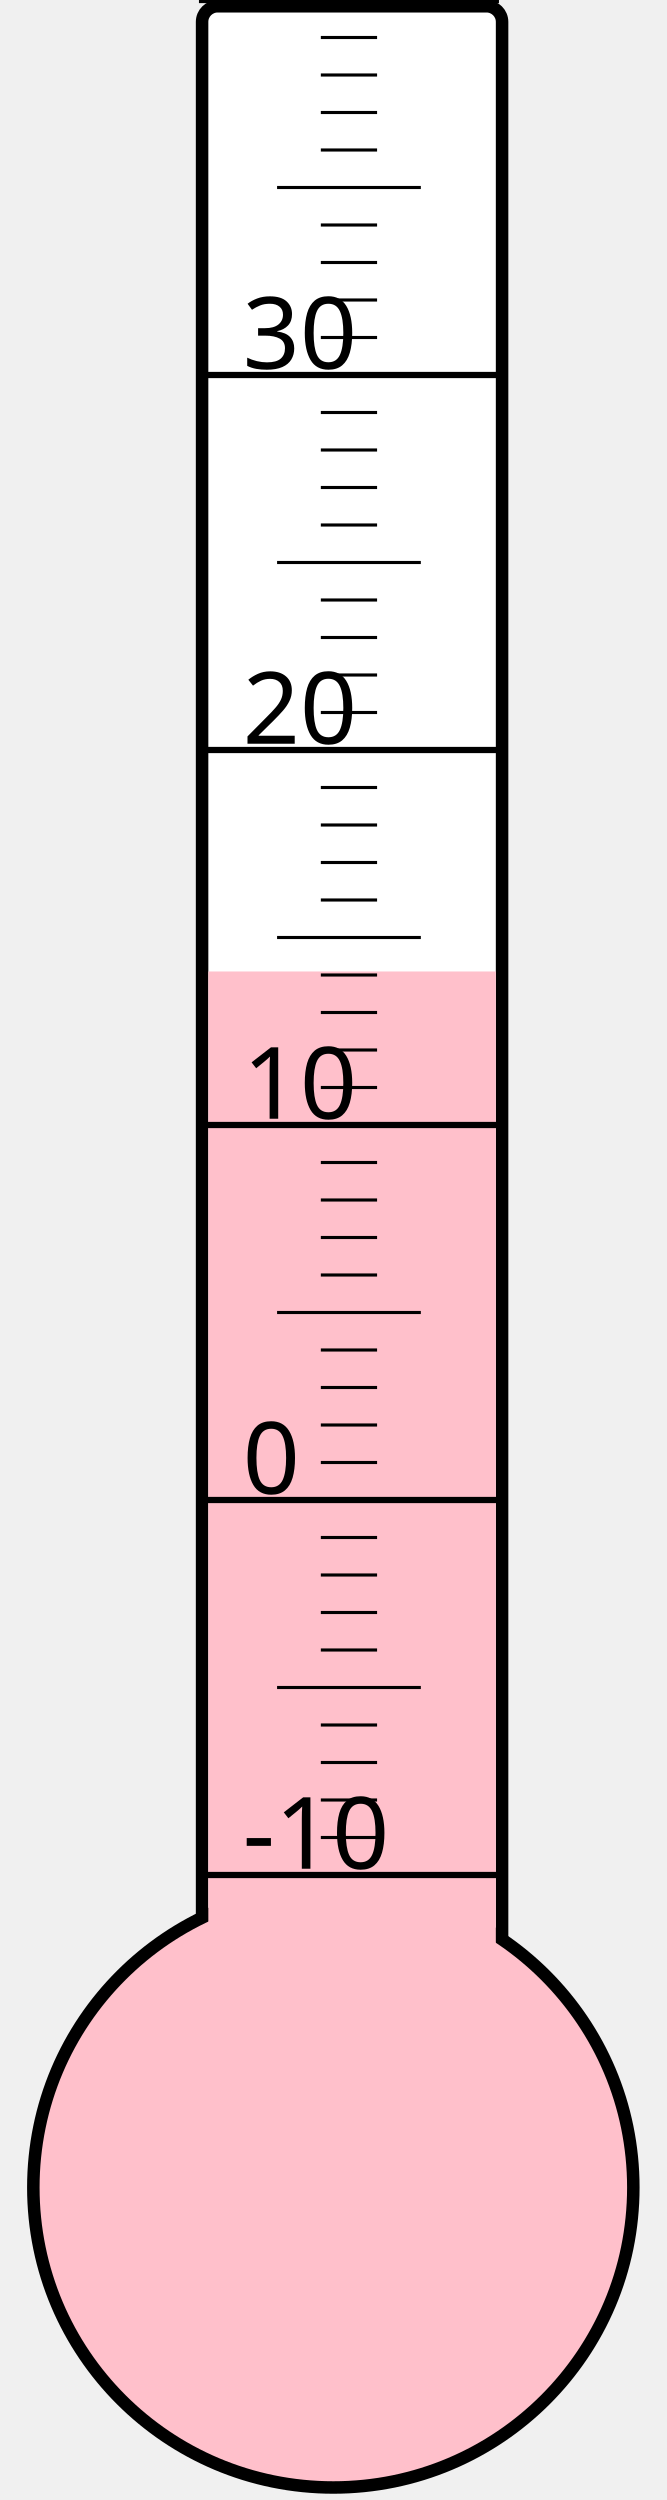
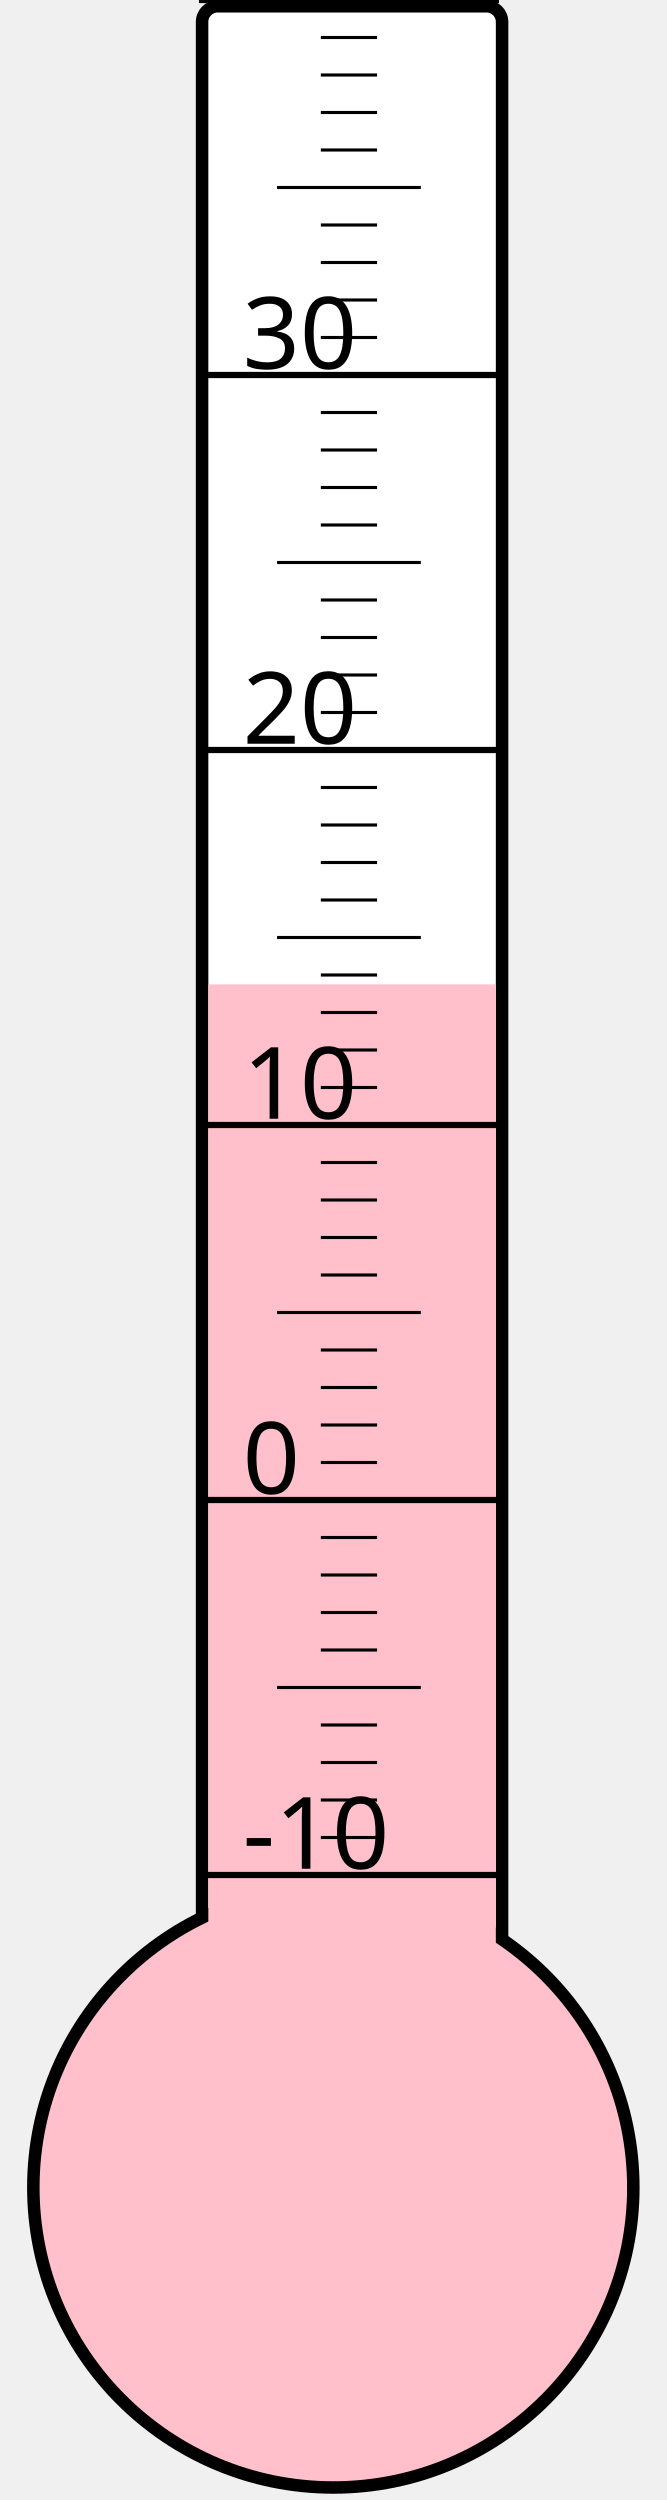
<svg xmlns="http://www.w3.org/2000/svg" width="40px" height="150px" viewBox="0 0 200 800">
  <rect width="200" height="800" x="0" y="0" style="fill: #ffffeb; fill-opacity: 0;" />
  <rect width="96" height="680" x="58" y="2" rx="5" ry="5" style="fill: white; fill-opacity: 1; stroke: black; stroke-width: 4;" />
  <circle cx="100" cy="700" r="96" style="fill: pink; stroke: black; stroke-width: 4;" />
-   <rect width="92" height="389.125" x="60" y="310.875" style="fill: pink; fill-opacity: 1; stroke-width: 0;" />
+   <rect width="92" height="385.0" x="60" y="315.0" style="fill: pink; fill-opacity: 1; stroke-width: 0;" />
  <text x="71" y="598" style="font-family: sans-serif; font-size: 24pt;">-10</text>
  <text x="71" y="478" style="font-family: sans-serif; font-size: 24pt;">0</text>
  <text x="71" y="358" style="font-family: sans-serif; font-size: 24pt;">10</text>
  <text x="71" y="238" style="font-family: sans-serif; font-size: 24pt;">20</text>
  <text x="71" y="118" style="font-family: sans-serif; font-size: 24pt;">30</text>
  <g style="stroke: black;">
    <line x1="57" y1="600" x2="153" y2="600" style="stroke-width: 2;" />
    <line x1="96" y1="588" x2="114" y2="588" style="stroke-width: 1;" />
    <line x1="96" y1="576" x2="114" y2="576" style="stroke-width: 1;" />
    <line x1="96" y1="564" x2="114" y2="564" style="stroke-width: 1;" />
    <line x1="96" y1="552" x2="114" y2="552" style="stroke-width: 1;" />
    <line x1="82" y1="540" x2="128" y2="540" style="stroke-width: 1;" />
    <line x1="96" y1="528" x2="114" y2="528" style="stroke-width: 1;" />
    <line x1="96" y1="516" x2="114" y2="516" style="stroke-width: 1;" />
    <line x1="96" y1="504" x2="114" y2="504" style="stroke-width: 1;" />
    <line x1="96" y1="492" x2="114" y2="492" style="stroke-width: 1;" />
    <line x1="57" y1="480" x2="153" y2="480" style="stroke-width: 2;" />
    <line x1="96" y1="468" x2="114" y2="468" style="stroke-width: 1;" />
    <line x1="96" y1="456" x2="114" y2="456" style="stroke-width: 1;" />
    <line x1="96" y1="444" x2="114" y2="444" style="stroke-width: 1;" />
    <line x1="96" y1="432" x2="114" y2="432" style="stroke-width: 1;" />
    <line x1="82" y1="420" x2="128" y2="420" style="stroke-width: 1;" />
    <line x1="96" y1="408" x2="114" y2="408" style="stroke-width: 1;" />
    <line x1="96" y1="396" x2="114" y2="396" style="stroke-width: 1;" />
    <line x1="96" y1="384" x2="114" y2="384" style="stroke-width: 1;" />
    <line x1="96" y1="372" x2="114" y2="372" style="stroke-width: 1;" />
    <line x1="57" y1="360" x2="153" y2="360" style="stroke-width: 2;" />
    <line x1="96" y1="348" x2="114" y2="348" style="stroke-width: 1;" />
    <line x1="96" y1="336" x2="114" y2="336" style="stroke-width: 1;" />
    <line x1="96" y1="324" x2="114" y2="324" style="stroke-width: 1;" />
    <line x1="96" y1="312" x2="114" y2="312" style="stroke-width: 1;" />
    <line x1="82" y1="300" x2="128" y2="300" style="stroke-width: 1;" />
    <line x1="96" y1="288" x2="114" y2="288" style="stroke-width: 1;" />
    <line x1="96" y1="276" x2="114" y2="276" style="stroke-width: 1;" />
    <line x1="96" y1="264" x2="114" y2="264" style="stroke-width: 1;" />
    <line x1="96" y1="252" x2="114" y2="252" style="stroke-width: 1;" />
    <line x1="57" y1="240" x2="153" y2="240" style="stroke-width: 2;" />
    <line x1="96" y1="228" x2="114" y2="228" style="stroke-width: 1;" />
    <line x1="96" y1="216" x2="114" y2="216" style="stroke-width: 1;" />
    <line x1="96" y1="204" x2="114" y2="204" style="stroke-width: 1;" />
    <line x1="96" y1="192" x2="114" y2="192" style="stroke-width: 1;" />
    <line x1="82" y1="180" x2="128" y2="180" style="stroke-width: 1;" />
    <line x1="96" y1="168" x2="114" y2="168" style="stroke-width: 1;" />
    <line x1="96" y1="156" x2="114" y2="156" style="stroke-width: 1;" />
    <line x1="96" y1="144" x2="114" y2="144" style="stroke-width: 1;" />
    <line x1="96" y1="132" x2="114" y2="132" style="stroke-width: 1;" />
    <line x1="57" y1="120" x2="153" y2="120" style="stroke-width: 2;" />
    <line x1="96" y1="108" x2="114" y2="108" style="stroke-width: 1;" />
    <line x1="96" y1="96" x2="114" y2="96" style="stroke-width: 1;" />
    <line x1="96" y1="84" x2="114" y2="84" style="stroke-width: 1;" />
    <line x1="96" y1="72" x2="114" y2="72" style="stroke-width: 1;" />
    <line x1="82" y1="60" x2="128" y2="60" style="stroke-width: 1;" />
    <line x1="96" y1="48" x2="114" y2="48" style="stroke-width: 1;" />
    <line x1="96" y1="36" x2="114" y2="36" style="stroke-width: 1;" />
    <line x1="96" y1="24" x2="114" y2="24" style="stroke-width: 1;" />
    <line x1="96" y1="12" x2="114" y2="12" style="stroke-width: 1;" />
    <line x1="57" y1="0" x2="153" y2="0" style="stroke-width: 2;" />
  </g>
</svg>
